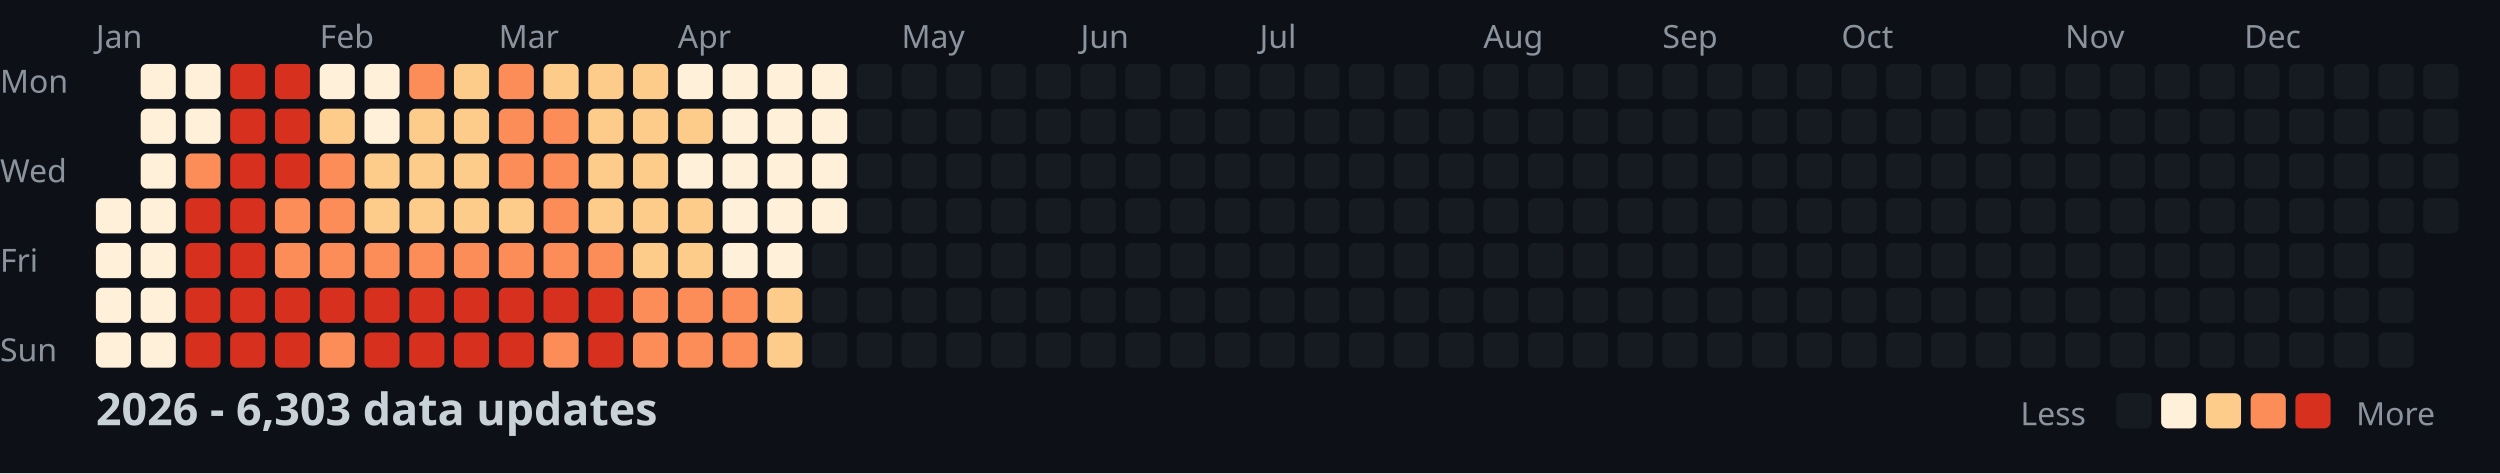
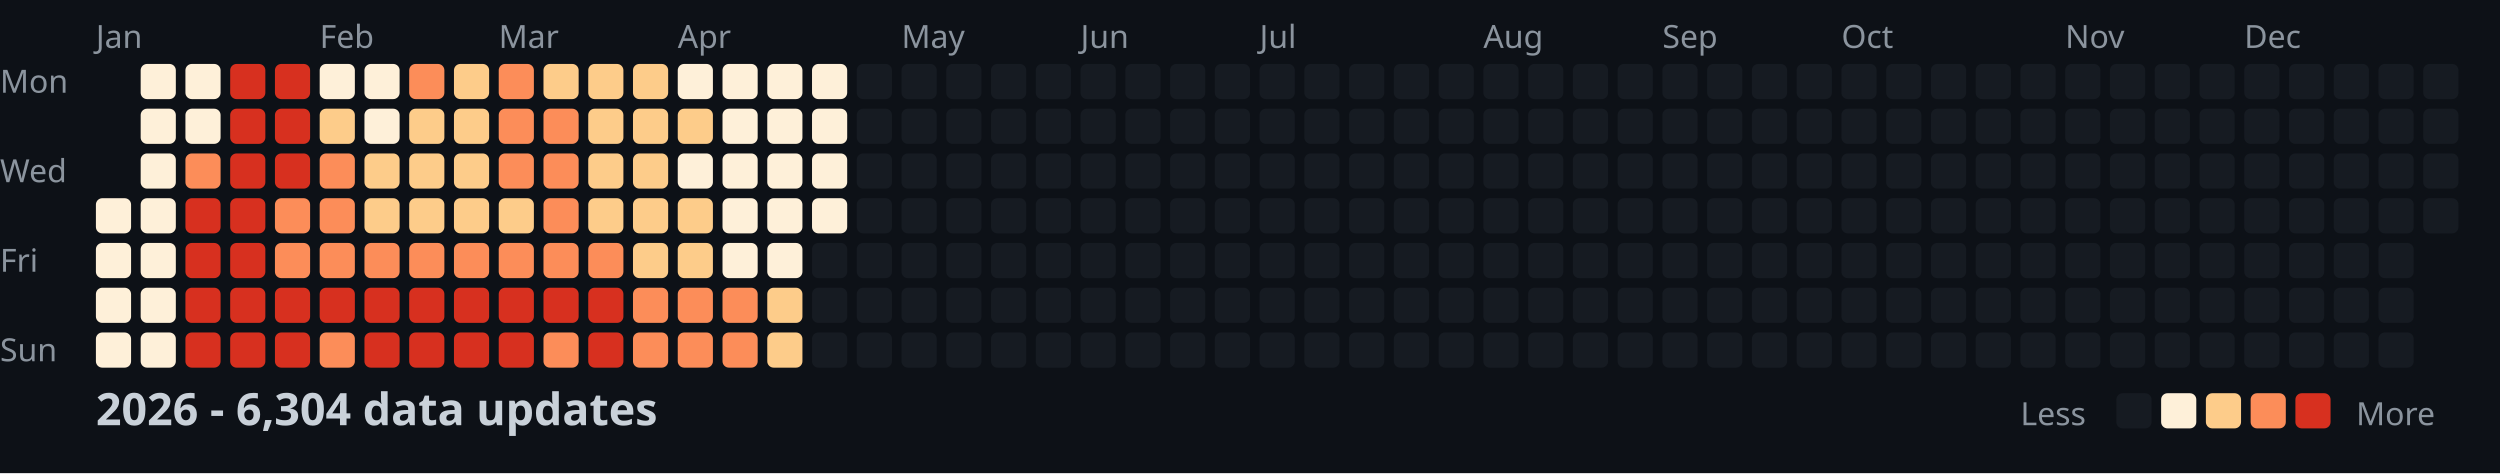
<svg xmlns="http://www.w3.org/2000/svg" width="782" height="148">
  <style>
    .month { font: 10px sans-serif; fill: #8b949e; }
    .day { font: 10px sans-serif; fill: #8b949e; }
    .title { font: bold 14px sans-serif; fill: #c9d1d9; }
    .legend { font: 10px sans-serif; fill: #8b949e; }
  </style>
  <rect width="100%" height="100%" fill="#0d1117" />
  <text x="0" y="29" class="day">Mon</text>
  <text x="0" y="57" class="day">Wed</text>
  <text x="0" y="85" class="day">Fri</text>
  <text x="0" y="113" class="day">Sun</text>
  <text x="30" y="15" class="month">Jan</text>
  <text x="100" y="15" class="month">Feb</text>
  <text x="156" y="15" class="month">Mar</text>
  <text x="212" y="15" class="month">Apr</text>
  <text x="282" y="15" class="month">May</text>
  <text x="338" y="15" class="month">Jun</text>
  <text x="394" y="15" class="month">Jul</text>
  <text x="464" y="15" class="month">Aug</text>
  <text x="520" y="15" class="month">Sep</text>
  <text x="576" y="15" class="month">Oct</text>
  <text x="646" y="15" class="month">Nov</text>
  <text x="702" y="15" class="month">Dec</text>
  <rect x="30" y="62" width="11" height="11" fill="#fef0d9" rx="2" />
  <rect x="30" y="76" width="11" height="11" fill="#fef0d9" rx="2" />
  <rect x="30" y="90" width="11" height="11" fill="#fef0d9" rx="2" />
  <rect x="30" y="104" width="11" height="11" fill="#fef0d9" rx="2" />
  <rect x="44" y="20" width="11" height="11" fill="#fef0d9" rx="2" />
  <rect x="44" y="34" width="11" height="11" fill="#fef0d9" rx="2" />
  <rect x="44" y="48" width="11" height="11" fill="#fef0d9" rx="2" />
  <rect x="44" y="62" width="11" height="11" fill="#fef0d9" rx="2" />
  <rect x="44" y="76" width="11" height="11" fill="#fef0d9" rx="2" />
  <rect x="44" y="90" width="11" height="11" fill="#fef0d9" rx="2" />
  <rect x="44" y="104" width="11" height="11" fill="#fef0d9" rx="2" />
  <rect x="58" y="20" width="11" height="11" fill="#fef0d9" rx="2" />
  <rect x="58" y="34" width="11" height="11" fill="#fef0d9" rx="2" />
  <rect x="58" y="48" width="11" height="11" fill="#fc8d59" rx="2" />
  <rect x="58" y="62" width="11" height="11" fill="#d7301f" rx="2" />
  <rect x="58" y="76" width="11" height="11" fill="#d7301f" rx="2" />
  <rect x="58" y="90" width="11" height="11" fill="#d7301f" rx="2" />
  <rect x="58" y="104" width="11" height="11" fill="#d7301f" rx="2" />
  <rect x="72" y="20" width="11" height="11" fill="#d7301f" rx="2" />
  <rect x="72" y="34" width="11" height="11" fill="#d7301f" rx="2" />
  <rect x="72" y="48" width="11" height="11" fill="#d7301f" rx="2" />
  <rect x="72" y="62" width="11" height="11" fill="#d7301f" rx="2" />
  <rect x="72" y="76" width="11" height="11" fill="#d7301f" rx="2" />
  <rect x="72" y="90" width="11" height="11" fill="#d7301f" rx="2" />
  <rect x="72" y="104" width="11" height="11" fill="#d7301f" rx="2" />
  <rect x="86" y="20" width="11" height="11" fill="#d7301f" rx="2" />
  <rect x="86" y="34" width="11" height="11" fill="#d7301f" rx="2" />
  <rect x="86" y="48" width="11" height="11" fill="#d7301f" rx="2" />
  <rect x="86" y="62" width="11" height="11" fill="#fc8d59" rx="2" />
  <rect x="86" y="76" width="11" height="11" fill="#fc8d59" rx="2" />
  <rect x="86" y="90" width="11" height="11" fill="#d7301f" rx="2" />
  <rect x="86" y="104" width="11" height="11" fill="#d7301f" rx="2" />
  <rect x="100" y="20" width="11" height="11" fill="#fef0d9" rx="2" />
  <rect x="100" y="34" width="11" height="11" fill="#fdcc8a" rx="2" />
  <rect x="100" y="48" width="11" height="11" fill="#fc8d59" rx="2" />
  <rect x="100" y="62" width="11" height="11" fill="#fc8d59" rx="2" />
  <rect x="100" y="76" width="11" height="11" fill="#fc8d59" rx="2" />
  <rect x="100" y="90" width="11" height="11" fill="#d7301f" rx="2" />
  <rect x="100" y="104" width="11" height="11" fill="#fc8d59" rx="2" />
  <rect x="114" y="20" width="11" height="11" fill="#fef0d9" rx="2" />
  <rect x="114" y="34" width="11" height="11" fill="#fef0d9" rx="2" />
  <rect x="114" y="48" width="11" height="11" fill="#fdcc8a" rx="2" />
  <rect x="114" y="62" width="11" height="11" fill="#fdcc8a" rx="2" />
  <rect x="114" y="76" width="11" height="11" fill="#fc8d59" rx="2" />
  <rect x="114" y="90" width="11" height="11" fill="#d7301f" rx="2" />
  <rect x="114" y="104" width="11" height="11" fill="#d7301f" rx="2" />
  <rect x="128" y="20" width="11" height="11" fill="#fc8d59" rx="2" />
  <rect x="128" y="34" width="11" height="11" fill="#fdcc8a" rx="2" />
  <rect x="128" y="48" width="11" height="11" fill="#fdcc8a" rx="2" />
  <rect x="128" y="62" width="11" height="11" fill="#fdcc8a" rx="2" />
  <rect x="128" y="76" width="11" height="11" fill="#fc8d59" rx="2" />
  <rect x="128" y="90" width="11" height="11" fill="#d7301f" rx="2" />
  <rect x="128" y="104" width="11" height="11" fill="#d7301f" rx="2" />
  <rect x="142" y="20" width="11" height="11" fill="#fdcc8a" rx="2" />
  <rect x="142" y="34" width="11" height="11" fill="#fdcc8a" rx="2" />
  <rect x="142" y="48" width="11" height="11" fill="#fdcc8a" rx="2" />
  <rect x="142" y="62" width="11" height="11" fill="#fdcc8a" rx="2" />
  <rect x="142" y="76" width="11" height="11" fill="#fc8d59" rx="2" />
  <rect x="142" y="90" width="11" height="11" fill="#d7301f" rx="2" />
  <rect x="142" y="104" width="11" height="11" fill="#d7301f" rx="2" />
  <rect x="156" y="20" width="11" height="11" fill="#fc8d59" rx="2" />
  <rect x="156" y="34" width="11" height="11" fill="#fc8d59" rx="2" />
  <rect x="156" y="48" width="11" height="11" fill="#fc8d59" rx="2" />
  <rect x="156" y="62" width="11" height="11" fill="#fdcc8a" rx="2" />
  <rect x="156" y="76" width="11" height="11" fill="#fc8d59" rx="2" />
  <rect x="156" y="90" width="11" height="11" fill="#d7301f" rx="2" />
  <rect x="156" y="104" width="11" height="11" fill="#d7301f" rx="2" />
  <rect x="170" y="20" width="11" height="11" fill="#fdcc8a" rx="2" />
  <rect x="170" y="34" width="11" height="11" fill="#fc8d59" rx="2" />
  <rect x="170" y="48" width="11" height="11" fill="#fc8d59" rx="2" />
  <rect x="170" y="62" width="11" height="11" fill="#fc8d59" rx="2" />
  <rect x="170" y="76" width="11" height="11" fill="#fc8d59" rx="2" />
  <rect x="170" y="90" width="11" height="11" fill="#d7301f" rx="2" />
  <rect x="170" y="104" width="11" height="11" fill="#fc8d59" rx="2" />
  <rect x="184" y="20" width="11" height="11" fill="#fdcc8a" rx="2" />
  <rect x="184" y="34" width="11" height="11" fill="#fdcc8a" rx="2" />
  <rect x="184" y="48" width="11" height="11" fill="#fdcc8a" rx="2" />
  <rect x="184" y="62" width="11" height="11" fill="#fdcc8a" rx="2" />
  <rect x="184" y="76" width="11" height="11" fill="#fc8d59" rx="2" />
  <rect x="184" y="90" width="11" height="11" fill="#d7301f" rx="2" />
  <rect x="184" y="104" width="11" height="11" fill="#d7301f" rx="2" />
  <rect x="198" y="20" width="11" height="11" fill="#fdcc8a" rx="2" />
  <rect x="198" y="34" width="11" height="11" fill="#fdcc8a" rx="2" />
  <rect x="198" y="48" width="11" height="11" fill="#fdcc8a" rx="2" />
  <rect x="198" y="62" width="11" height="11" fill="#fdcc8a" rx="2" />
  <rect x="198" y="76" width="11" height="11" fill="#fdcc8a" rx="2" />
  <rect x="198" y="90" width="11" height="11" fill="#fc8d59" rx="2" />
  <rect x="198" y="104" width="11" height="11" fill="#fc8d59" rx="2" />
  <rect x="212" y="20" width="11" height="11" fill="#fef0d9" rx="2" />
  <rect x="212" y="34" width="11" height="11" fill="#fdcc8a" rx="2" />
  <rect x="212" y="48" width="11" height="11" fill="#fef0d9" rx="2" />
  <rect x="212" y="62" width="11" height="11" fill="#fdcc8a" rx="2" />
  <rect x="212" y="76" width="11" height="11" fill="#fdcc8a" rx="2" />
  <rect x="212" y="90" width="11" height="11" fill="#fc8d59" rx="2" />
  <rect x="212" y="104" width="11" height="11" fill="#fc8d59" rx="2" />
  <rect x="226" y="20" width="11" height="11" fill="#fef0d9" rx="2" />
  <rect x="226" y="34" width="11" height="11" fill="#fef0d9" rx="2" />
  <rect x="226" y="48" width="11" height="11" fill="#fef0d9" rx="2" />
  <rect x="226" y="62" width="11" height="11" fill="#fef0d9" rx="2" />
  <rect x="226" y="76" width="11" height="11" fill="#fef0d9" rx="2" />
  <rect x="226" y="90" width="11" height="11" fill="#fc8d59" rx="2" />
  <rect x="226" y="104" width="11" height="11" fill="#fc8d59" rx="2" />
  <rect x="240" y="20" width="11" height="11" fill="#fef0d9" rx="2" />
  <rect x="240" y="34" width="11" height="11" fill="#fef0d9" rx="2" />
  <rect x="240" y="48" width="11" height="11" fill="#fef0d9" rx="2" />
  <rect x="240" y="62" width="11" height="11" fill="#fef0d9" rx="2" />
  <rect x="240" y="76" width="11" height="11" fill="#fef0d9" rx="2" />
  <rect x="240" y="90" width="11" height="11" fill="#fdcc8a" rx="2" />
  <rect x="240" y="104" width="11" height="11" fill="#fdcc8a" rx="2" />
  <rect x="254" y="20" width="11" height="11" fill="#fef0d9" rx="2" />
  <rect x="254" y="34" width="11" height="11" fill="#fef0d9" rx="2" />
  <rect x="254" y="48" width="11" height="11" fill="#fef0d9" rx="2" />
  <rect x="254" y="62" width="11" height="11" fill="#fef0d9" rx="2" />
  <rect x="254" y="76" width="11" height="11" fill="#161b22" rx="2" />
  <rect x="254" y="90" width="11" height="11" fill="#161b22" rx="2" />
  <rect x="254" y="104" width="11" height="11" fill="#161b22" rx="2" />
  <rect x="268" y="20" width="11" height="11" fill="#161b22" rx="2" />
  <rect x="268" y="34" width="11" height="11" fill="#161b22" rx="2" />
  <rect x="268" y="48" width="11" height="11" fill="#161b22" rx="2" />
  <rect x="268" y="62" width="11" height="11" fill="#161b22" rx="2" />
  <rect x="268" y="76" width="11" height="11" fill="#161b22" rx="2" />
  <rect x="268" y="90" width="11" height="11" fill="#161b22" rx="2" />
  <rect x="268" y="104" width="11" height="11" fill="#161b22" rx="2" />
  <rect x="282" y="20" width="11" height="11" fill="#161b22" rx="2" />
  <rect x="282" y="34" width="11" height="11" fill="#161b22" rx="2" />
  <rect x="282" y="48" width="11" height="11" fill="#161b22" rx="2" />
  <rect x="282" y="62" width="11" height="11" fill="#161b22" rx="2" />
  <rect x="282" y="76" width="11" height="11" fill="#161b22" rx="2" />
  <rect x="282" y="90" width="11" height="11" fill="#161b22" rx="2" />
  <rect x="282" y="104" width="11" height="11" fill="#161b22" rx="2" />
  <rect x="296" y="20" width="11" height="11" fill="#161b22" rx="2" />
  <rect x="296" y="34" width="11" height="11" fill="#161b22" rx="2" />
  <rect x="296" y="48" width="11" height="11" fill="#161b22" rx="2" />
  <rect x="296" y="62" width="11" height="11" fill="#161b22" rx="2" />
  <rect x="296" y="76" width="11" height="11" fill="#161b22" rx="2" />
  <rect x="296" y="90" width="11" height="11" fill="#161b22" rx="2" />
  <rect x="296" y="104" width="11" height="11" fill="#161b22" rx="2" />
  <rect x="310" y="20" width="11" height="11" fill="#161b22" rx="2" />
  <rect x="310" y="34" width="11" height="11" fill="#161b22" rx="2" />
  <rect x="310" y="48" width="11" height="11" fill="#161b22" rx="2" />
  <rect x="310" y="62" width="11" height="11" fill="#161b22" rx="2" />
  <rect x="310" y="76" width="11" height="11" fill="#161b22" rx="2" />
  <rect x="310" y="90" width="11" height="11" fill="#161b22" rx="2" />
  <rect x="310" y="104" width="11" height="11" fill="#161b22" rx="2" />
  <rect x="324" y="20" width="11" height="11" fill="#161b22" rx="2" />
  <rect x="324" y="34" width="11" height="11" fill="#161b22" rx="2" />
  <rect x="324" y="48" width="11" height="11" fill="#161b22" rx="2" />
  <rect x="324" y="62" width="11" height="11" fill="#161b22" rx="2" />
  <rect x="324" y="76" width="11" height="11" fill="#161b22" rx="2" />
  <rect x="324" y="90" width="11" height="11" fill="#161b22" rx="2" />
  <rect x="324" y="104" width="11" height="11" fill="#161b22" rx="2" />
  <rect x="338" y="20" width="11" height="11" fill="#161b22" rx="2" />
  <rect x="338" y="34" width="11" height="11" fill="#161b22" rx="2" />
  <rect x="338" y="48" width="11" height="11" fill="#161b22" rx="2" />
  <rect x="338" y="62" width="11" height="11" fill="#161b22" rx="2" />
  <rect x="338" y="76" width="11" height="11" fill="#161b22" rx="2" />
  <rect x="338" y="90" width="11" height="11" fill="#161b22" rx="2" />
  <rect x="338" y="104" width="11" height="11" fill="#161b22" rx="2" />
  <rect x="352" y="20" width="11" height="11" fill="#161b22" rx="2" />
  <rect x="352" y="34" width="11" height="11" fill="#161b22" rx="2" />
  <rect x="352" y="48" width="11" height="11" fill="#161b22" rx="2" />
  <rect x="352" y="62" width="11" height="11" fill="#161b22" rx="2" />
  <rect x="352" y="76" width="11" height="11" fill="#161b22" rx="2" />
  <rect x="352" y="90" width="11" height="11" fill="#161b22" rx="2" />
  <rect x="352" y="104" width="11" height="11" fill="#161b22" rx="2" />
  <rect x="366" y="20" width="11" height="11" fill="#161b22" rx="2" />
  <rect x="366" y="34" width="11" height="11" fill="#161b22" rx="2" />
  <rect x="366" y="48" width="11" height="11" fill="#161b22" rx="2" />
  <rect x="366" y="62" width="11" height="11" fill="#161b22" rx="2" />
  <rect x="366" y="76" width="11" height="11" fill="#161b22" rx="2" />
  <rect x="366" y="90" width="11" height="11" fill="#161b22" rx="2" />
  <rect x="366" y="104" width="11" height="11" fill="#161b22" rx="2" />
  <rect x="380" y="20" width="11" height="11" fill="#161b22" rx="2" />
  <rect x="380" y="34" width="11" height="11" fill="#161b22" rx="2" />
  <rect x="380" y="48" width="11" height="11" fill="#161b22" rx="2" />
  <rect x="380" y="62" width="11" height="11" fill="#161b22" rx="2" />
  <rect x="380" y="76" width="11" height="11" fill="#161b22" rx="2" />
  <rect x="380" y="90" width="11" height="11" fill="#161b22" rx="2" />
  <rect x="380" y="104" width="11" height="11" fill="#161b22" rx="2" />
  <rect x="394" y="20" width="11" height="11" fill="#161b22" rx="2" />
  <rect x="394" y="34" width="11" height="11" fill="#161b22" rx="2" />
  <rect x="394" y="48" width="11" height="11" fill="#161b22" rx="2" />
  <rect x="394" y="62" width="11" height="11" fill="#161b22" rx="2" />
  <rect x="394" y="76" width="11" height="11" fill="#161b22" rx="2" />
  <rect x="394" y="90" width="11" height="11" fill="#161b22" rx="2" />
  <rect x="394" y="104" width="11" height="11" fill="#161b22" rx="2" />
  <rect x="408" y="20" width="11" height="11" fill="#161b22" rx="2" />
  <rect x="408" y="34" width="11" height="11" fill="#161b22" rx="2" />
  <rect x="408" y="48" width="11" height="11" fill="#161b22" rx="2" />
  <rect x="408" y="62" width="11" height="11" fill="#161b22" rx="2" />
  <rect x="408" y="76" width="11" height="11" fill="#161b22" rx="2" />
  <rect x="408" y="90" width="11" height="11" fill="#161b22" rx="2" />
  <rect x="408" y="104" width="11" height="11" fill="#161b22" rx="2" />
  <rect x="422" y="20" width="11" height="11" fill="#161b22" rx="2" />
  <rect x="422" y="34" width="11" height="11" fill="#161b22" rx="2" />
  <rect x="422" y="48" width="11" height="11" fill="#161b22" rx="2" />
  <rect x="422" y="62" width="11" height="11" fill="#161b22" rx="2" />
  <rect x="422" y="76" width="11" height="11" fill="#161b22" rx="2" />
  <rect x="422" y="90" width="11" height="11" fill="#161b22" rx="2" />
  <rect x="422" y="104" width="11" height="11" fill="#161b22" rx="2" />
  <rect x="436" y="20" width="11" height="11" fill="#161b22" rx="2" />
  <rect x="436" y="34" width="11" height="11" fill="#161b22" rx="2" />
  <rect x="436" y="48" width="11" height="11" fill="#161b22" rx="2" />
  <rect x="436" y="62" width="11" height="11" fill="#161b22" rx="2" />
  <rect x="436" y="76" width="11" height="11" fill="#161b22" rx="2" />
  <rect x="436" y="90" width="11" height="11" fill="#161b22" rx="2" />
  <rect x="436" y="104" width="11" height="11" fill="#161b22" rx="2" />
  <rect x="450" y="20" width="11" height="11" fill="#161b22" rx="2" />
  <rect x="450" y="34" width="11" height="11" fill="#161b22" rx="2" />
  <rect x="450" y="48" width="11" height="11" fill="#161b22" rx="2" />
  <rect x="450" y="62" width="11" height="11" fill="#161b22" rx="2" />
  <rect x="450" y="76" width="11" height="11" fill="#161b22" rx="2" />
  <rect x="450" y="90" width="11" height="11" fill="#161b22" rx="2" />
  <rect x="450" y="104" width="11" height="11" fill="#161b22" rx="2" />
  <rect x="464" y="20" width="11" height="11" fill="#161b22" rx="2" />
  <rect x="464" y="34" width="11" height="11" fill="#161b22" rx="2" />
  <rect x="464" y="48" width="11" height="11" fill="#161b22" rx="2" />
  <rect x="464" y="62" width="11" height="11" fill="#161b22" rx="2" />
  <rect x="464" y="76" width="11" height="11" fill="#161b22" rx="2" />
  <rect x="464" y="90" width="11" height="11" fill="#161b22" rx="2" />
  <rect x="464" y="104" width="11" height="11" fill="#161b22" rx="2" />
  <rect x="478" y="20" width="11" height="11" fill="#161b22" rx="2" />
  <rect x="478" y="34" width="11" height="11" fill="#161b22" rx="2" />
  <rect x="478" y="48" width="11" height="11" fill="#161b22" rx="2" />
  <rect x="478" y="62" width="11" height="11" fill="#161b22" rx="2" />
  <rect x="478" y="76" width="11" height="11" fill="#161b22" rx="2" />
  <rect x="478" y="90" width="11" height="11" fill="#161b22" rx="2" />
  <rect x="478" y="104" width="11" height="11" fill="#161b22" rx="2" />
  <rect x="492" y="20" width="11" height="11" fill="#161b22" rx="2" />
  <rect x="492" y="34" width="11" height="11" fill="#161b22" rx="2" />
  <rect x="492" y="48" width="11" height="11" fill="#161b22" rx="2" />
  <rect x="492" y="62" width="11" height="11" fill="#161b22" rx="2" />
  <rect x="492" y="76" width="11" height="11" fill="#161b22" rx="2" />
  <rect x="492" y="90" width="11" height="11" fill="#161b22" rx="2" />
  <rect x="492" y="104" width="11" height="11" fill="#161b22" rx="2" />
  <rect x="506" y="20" width="11" height="11" fill="#161b22" rx="2" />
  <rect x="506" y="34" width="11" height="11" fill="#161b22" rx="2" />
  <rect x="506" y="48" width="11" height="11" fill="#161b22" rx="2" />
  <rect x="506" y="62" width="11" height="11" fill="#161b22" rx="2" />
  <rect x="506" y="76" width="11" height="11" fill="#161b22" rx="2" />
  <rect x="506" y="90" width="11" height="11" fill="#161b22" rx="2" />
  <rect x="506" y="104" width="11" height="11" fill="#161b22" rx="2" />
  <rect x="520" y="20" width="11" height="11" fill="#161b22" rx="2" />
  <rect x="520" y="34" width="11" height="11" fill="#161b22" rx="2" />
  <rect x="520" y="48" width="11" height="11" fill="#161b22" rx="2" />
  <rect x="520" y="62" width="11" height="11" fill="#161b22" rx="2" />
  <rect x="520" y="76" width="11" height="11" fill="#161b22" rx="2" />
  <rect x="520" y="90" width="11" height="11" fill="#161b22" rx="2" />
  <rect x="520" y="104" width="11" height="11" fill="#161b22" rx="2" />
  <rect x="534" y="20" width="11" height="11" fill="#161b22" rx="2" />
  <rect x="534" y="34" width="11" height="11" fill="#161b22" rx="2" />
  <rect x="534" y="48" width="11" height="11" fill="#161b22" rx="2" />
  <rect x="534" y="62" width="11" height="11" fill="#161b22" rx="2" />
  <rect x="534" y="76" width="11" height="11" fill="#161b22" rx="2" />
  <rect x="534" y="90" width="11" height="11" fill="#161b22" rx="2" />
  <rect x="534" y="104" width="11" height="11" fill="#161b22" rx="2" />
  <rect x="548" y="20" width="11" height="11" fill="#161b22" rx="2" />
  <rect x="548" y="34" width="11" height="11" fill="#161b22" rx="2" />
  <rect x="548" y="48" width="11" height="11" fill="#161b22" rx="2" />
  <rect x="548" y="62" width="11" height="11" fill="#161b22" rx="2" />
  <rect x="548" y="76" width="11" height="11" fill="#161b22" rx="2" />
  <rect x="548" y="90" width="11" height="11" fill="#161b22" rx="2" />
  <rect x="548" y="104" width="11" height="11" fill="#161b22" rx="2" />
  <rect x="562" y="20" width="11" height="11" fill="#161b22" rx="2" />
  <rect x="562" y="34" width="11" height="11" fill="#161b22" rx="2" />
  <rect x="562" y="48" width="11" height="11" fill="#161b22" rx="2" />
  <rect x="562" y="62" width="11" height="11" fill="#161b22" rx="2" />
  <rect x="562" y="76" width="11" height="11" fill="#161b22" rx="2" />
  <rect x="562" y="90" width="11" height="11" fill="#161b22" rx="2" />
  <rect x="562" y="104" width="11" height="11" fill="#161b22" rx="2" />
  <rect x="576" y="20" width="11" height="11" fill="#161b22" rx="2" />
  <rect x="576" y="34" width="11" height="11" fill="#161b22" rx="2" />
  <rect x="576" y="48" width="11" height="11" fill="#161b22" rx="2" />
  <rect x="576" y="62" width="11" height="11" fill="#161b22" rx="2" />
  <rect x="576" y="76" width="11" height="11" fill="#161b22" rx="2" />
  <rect x="576" y="90" width="11" height="11" fill="#161b22" rx="2" />
  <rect x="576" y="104" width="11" height="11" fill="#161b22" rx="2" />
  <rect x="590" y="20" width="11" height="11" fill="#161b22" rx="2" />
  <rect x="590" y="34" width="11" height="11" fill="#161b22" rx="2" />
  <rect x="590" y="48" width="11" height="11" fill="#161b22" rx="2" />
  <rect x="590" y="62" width="11" height="11" fill="#161b22" rx="2" />
  <rect x="590" y="76" width="11" height="11" fill="#161b22" rx="2" />
  <rect x="590" y="90" width="11" height="11" fill="#161b22" rx="2" />
  <rect x="590" y="104" width="11" height="11" fill="#161b22" rx="2" />
  <rect x="604" y="20" width="11" height="11" fill="#161b22" rx="2" />
  <rect x="604" y="34" width="11" height="11" fill="#161b22" rx="2" />
  <rect x="604" y="48" width="11" height="11" fill="#161b22" rx="2" />
  <rect x="604" y="62" width="11" height="11" fill="#161b22" rx="2" />
  <rect x="604" y="76" width="11" height="11" fill="#161b22" rx="2" />
  <rect x="604" y="90" width="11" height="11" fill="#161b22" rx="2" />
  <rect x="604" y="104" width="11" height="11" fill="#161b22" rx="2" />
  <rect x="618" y="20" width="11" height="11" fill="#161b22" rx="2" />
  <rect x="618" y="34" width="11" height="11" fill="#161b22" rx="2" />
  <rect x="618" y="48" width="11" height="11" fill="#161b22" rx="2" />
  <rect x="618" y="62" width="11" height="11" fill="#161b22" rx="2" />
  <rect x="618" y="76" width="11" height="11" fill="#161b22" rx="2" />
  <rect x="618" y="90" width="11" height="11" fill="#161b22" rx="2" />
  <rect x="618" y="104" width="11" height="11" fill="#161b22" rx="2" />
  <rect x="632" y="20" width="11" height="11" fill="#161b22" rx="2" />
  <rect x="632" y="34" width="11" height="11" fill="#161b22" rx="2" />
  <rect x="632" y="48" width="11" height="11" fill="#161b22" rx="2" />
  <rect x="632" y="62" width="11" height="11" fill="#161b22" rx="2" />
  <rect x="632" y="76" width="11" height="11" fill="#161b22" rx="2" />
  <rect x="632" y="90" width="11" height="11" fill="#161b22" rx="2" />
  <rect x="632" y="104" width="11" height="11" fill="#161b22" rx="2" />
  <rect x="646" y="20" width="11" height="11" fill="#161b22" rx="2" />
  <rect x="646" y="34" width="11" height="11" fill="#161b22" rx="2" />
  <rect x="646" y="48" width="11" height="11" fill="#161b22" rx="2" />
  <rect x="646" y="62" width="11" height="11" fill="#161b22" rx="2" />
  <rect x="646" y="76" width="11" height="11" fill="#161b22" rx="2" />
  <rect x="646" y="90" width="11" height="11" fill="#161b22" rx="2" />
  <rect x="646" y="104" width="11" height="11" fill="#161b22" rx="2" />
  <rect x="660" y="20" width="11" height="11" fill="#161b22" rx="2" />
  <rect x="660" y="34" width="11" height="11" fill="#161b22" rx="2" />
  <rect x="660" y="48" width="11" height="11" fill="#161b22" rx="2" />
  <rect x="660" y="62" width="11" height="11" fill="#161b22" rx="2" />
  <rect x="660" y="76" width="11" height="11" fill="#161b22" rx="2" />
  <rect x="660" y="90" width="11" height="11" fill="#161b22" rx="2" />
  <rect x="660" y="104" width="11" height="11" fill="#161b22" rx="2" />
  <rect x="674" y="20" width="11" height="11" fill="#161b22" rx="2" />
  <rect x="674" y="34" width="11" height="11" fill="#161b22" rx="2" />
  <rect x="674" y="48" width="11" height="11" fill="#161b22" rx="2" />
  <rect x="674" y="62" width="11" height="11" fill="#161b22" rx="2" />
  <rect x="674" y="76" width="11" height="11" fill="#161b22" rx="2" />
  <rect x="674" y="90" width="11" height="11" fill="#161b22" rx="2" />
  <rect x="674" y="104" width="11" height="11" fill="#161b22" rx="2" />
  <rect x="688" y="20" width="11" height="11" fill="#161b22" rx="2" />
  <rect x="688" y="34" width="11" height="11" fill="#161b22" rx="2" />
  <rect x="688" y="48" width="11" height="11" fill="#161b22" rx="2" />
  <rect x="688" y="62" width="11" height="11" fill="#161b22" rx="2" />
  <rect x="688" y="76" width="11" height="11" fill="#161b22" rx="2" />
  <rect x="688" y="90" width="11" height="11" fill="#161b22" rx="2" />
  <rect x="688" y="104" width="11" height="11" fill="#161b22" rx="2" />
  <rect x="702" y="20" width="11" height="11" fill="#161b22" rx="2" />
  <rect x="702" y="34" width="11" height="11" fill="#161b22" rx="2" />
  <rect x="702" y="48" width="11" height="11" fill="#161b22" rx="2" />
  <rect x="702" y="62" width="11" height="11" fill="#161b22" rx="2" />
  <rect x="702" y="76" width="11" height="11" fill="#161b22" rx="2" />
  <rect x="702" y="90" width="11" height="11" fill="#161b22" rx="2" />
  <rect x="702" y="104" width="11" height="11" fill="#161b22" rx="2" />
  <rect x="716" y="20" width="11" height="11" fill="#161b22" rx="2" />
  <rect x="716" y="34" width="11" height="11" fill="#161b22" rx="2" />
  <rect x="716" y="48" width="11" height="11" fill="#161b22" rx="2" />
  <rect x="716" y="62" width="11" height="11" fill="#161b22" rx="2" />
  <rect x="716" y="76" width="11" height="11" fill="#161b22" rx="2" />
  <rect x="716" y="90" width="11" height="11" fill="#161b22" rx="2" />
  <rect x="716" y="104" width="11" height="11" fill="#161b22" rx="2" />
  <rect x="730" y="20" width="11" height="11" fill="#161b22" rx="2" />
  <rect x="730" y="34" width="11" height="11" fill="#161b22" rx="2" />
  <rect x="730" y="48" width="11" height="11" fill="#161b22" rx="2" />
  <rect x="730" y="62" width="11" height="11" fill="#161b22" rx="2" />
  <rect x="730" y="76" width="11" height="11" fill="#161b22" rx="2" />
  <rect x="730" y="90" width="11" height="11" fill="#161b22" rx="2" />
  <rect x="730" y="104" width="11" height="11" fill="#161b22" rx="2" />
  <rect x="744" y="20" width="11" height="11" fill="#161b22" rx="2" />
  <rect x="744" y="34" width="11" height="11" fill="#161b22" rx="2" />
  <rect x="744" y="48" width="11" height="11" fill="#161b22" rx="2" />
  <rect x="744" y="62" width="11" height="11" fill="#161b22" rx="2" />
  <rect x="744" y="76" width="11" height="11" fill="#161b22" rx="2" />
  <rect x="744" y="90" width="11" height="11" fill="#161b22" rx="2" />
  <rect x="744" y="104" width="11" height="11" fill="#161b22" rx="2" />
  <rect x="758" y="20" width="11" height="11" fill="#161b22" rx="2" />
  <rect x="758" y="34" width="11" height="11" fill="#161b22" rx="2" />
  <rect x="758" y="48" width="11" height="11" fill="#161b22" rx="2" />
  <rect x="758" y="62" width="11" height="11" fill="#161b22" rx="2" />
-   <text x="30" y="133" class="title">2026 - 6,303 data updates</text>
+   <text x="30" y="133" class="title">2026 - 6,304 data updates</text>
  <text x="632" y="133" class="legend">Less</text>
  <rect x="662" y="123" width="11" height="11" fill="#161b22" rx="2" />
  <rect x="676" y="123" width="11" height="11" fill="#fef0d9" rx="2" />
  <rect x="690" y="123" width="11" height="11" fill="#fdcc8a" rx="2" />
  <rect x="704" y="123" width="11" height="11" fill="#fc8d59" rx="2" />
  <rect x="718" y="123" width="11" height="11" fill="#d7301f" rx="2" />
  <text x="737" y="133" class="legend">More</text>
</svg>
